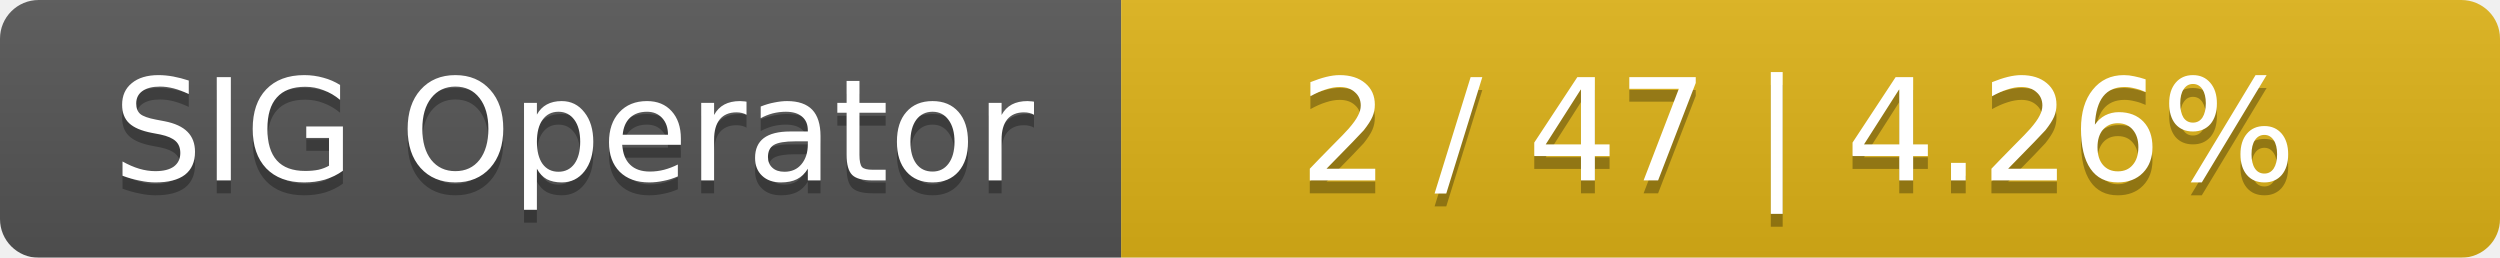
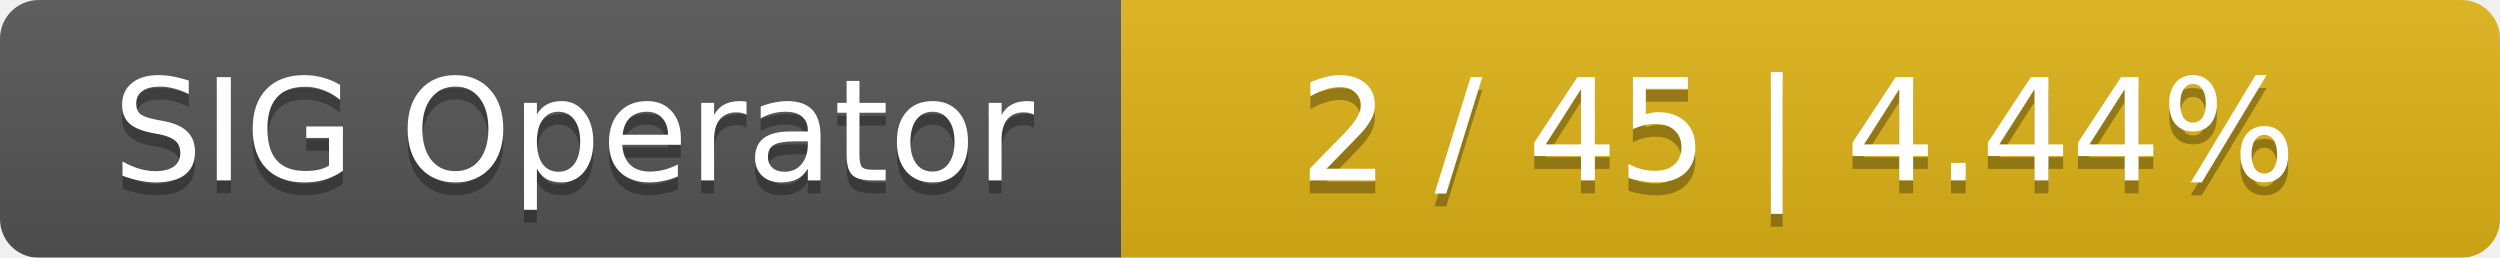
<svg xmlns="http://www.w3.org/2000/svg" width="194" height="20">
  <linearGradient id="smooth" x2="0" y2="100%">
    <stop offset="0" stop-color="#bbb" stop-opacity=".1" />
    <stop offset="1" stop-opacity=".1" />
  </linearGradient>
  <mask id="round">
    <rect width="194" height="20" rx="3" fill="#fff" />
  </mask>
  <g mask="url(#round)">
    <rect width="87" height="20" fill="#555" />
    <rect x="87" width="107" height="20" fill="#dfb317" />
    <rect width="194" height="20" fill="url(#smooth)" />
  </g>
  <g fill="#fff" text-anchor="middle" font-family="DejaVu Sans,Verdana,Geneva,sans-serif" font-size="11">
    <text x="44.5" y="15" fill="#010101" fill-opacity=".3">SIG Operator</text>
    <text x="44.5" y="14">SIG Operator</text>
-     <text x="139.5" y="15" fill="#010101" fill-opacity=".3">2 / 47    |    4.26%</text>
-     <text x="139.5" y="14">2 / 47    |    4.26%</text>
+     <text x="139.5" y="15" fill="#010101" fill-opacity=".3">2 / 45    |    4.44%</text>
+     <text x="139.5" y="14">2 / 45    |    4.44%</text>
  </g>
</svg>
